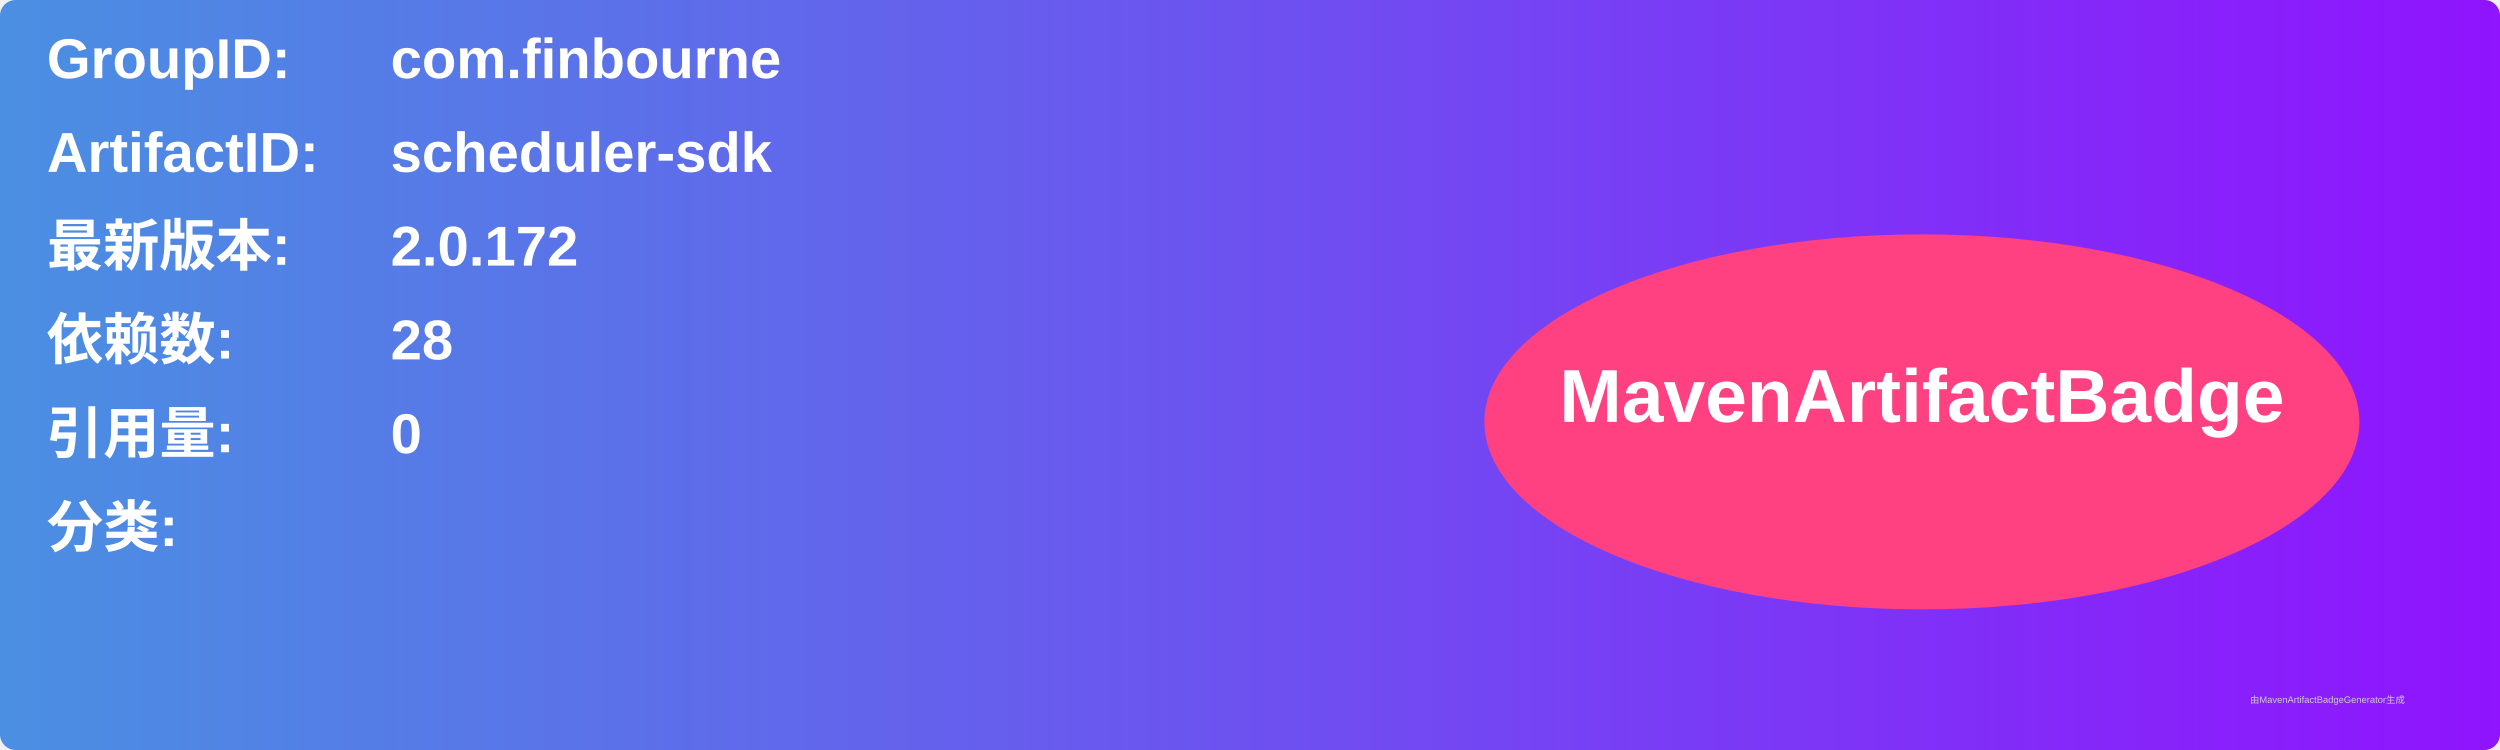
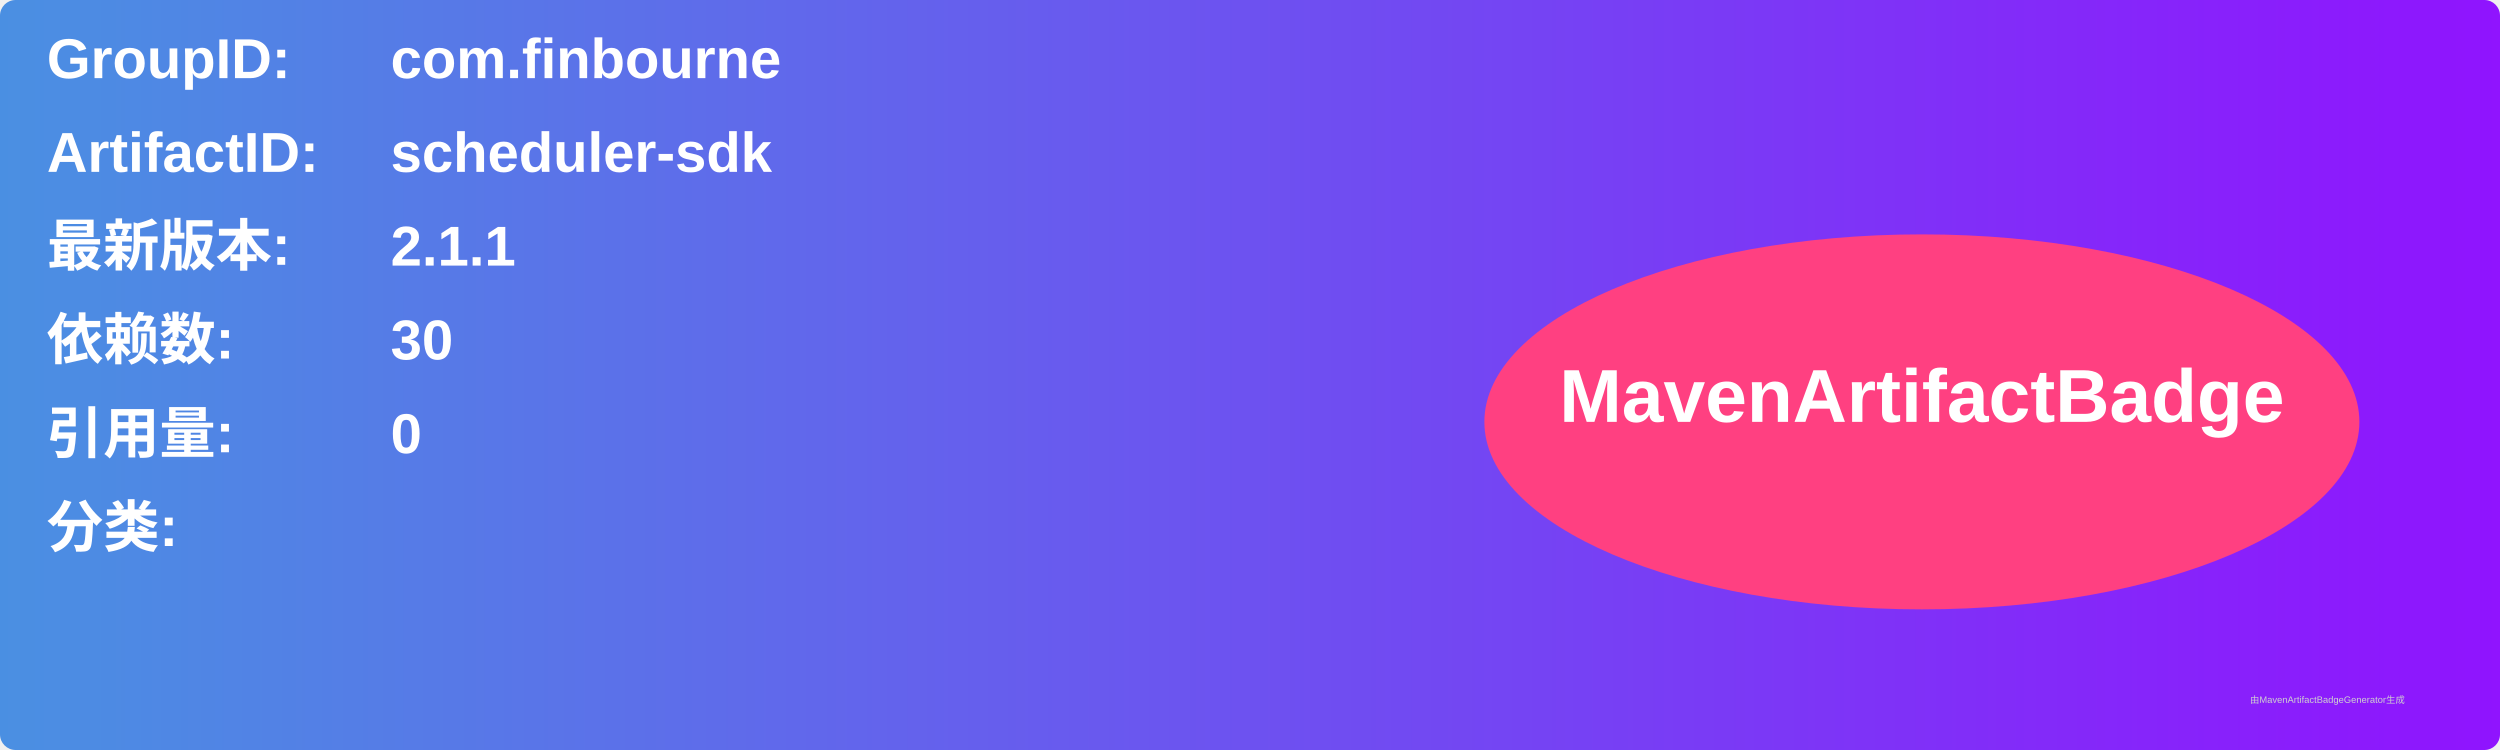
<svg xmlns="http://www.w3.org/2000/svg" width="800" height="240" viewBox="0 0 800 240">
  <linearGradient id="grad" x1="0%" y1="0%" x2="100%" y2="0%">
    <stop offset="0%" stop-color="#4a90e2" />
    <stop offset="100%" stop-color="#9013fe" />
  </linearGradient>
  <rect width="100%" height="100%" rx="5" ry="5" fill="url(#grad)" />
  <g transform="translate(15, 15)">
    <text x="0" y="10" font-family="Arial" font-size="18" fill="white" font-weight="bold" width="260">GroupID:</text>
    <text x="110" y="10" font-family="Arial" font-size="18" fill="white" font-weight="bold" width="460">com.finbourne</text>
    <text x="0" y="40" font-family="Arial" font-size="18" fill="white" font-weight="bold" width="260">ArtifactID:</text>
    <text x="110" y="40" font-family="Arial" font-size="18" fill="white" font-weight="bold" width="460">scheduler-sdk</text>
    <text x="0" y="70" font-family="Arial" font-size="18" fill="white" font-weight="bold">最新版本:</text>
    <text x="110" y="70" font-family="Arial" font-size="18" fill="white" font-weight="bold">
-       <tspan font-weight="bold">2.0.172</tspan>
+       <tspan font-weight="bold">2.1.1</tspan>
    </text>
    <text x="0" y="100" font-family="Arial" font-size="18" fill="white" font-weight="bold">依赖数: </text>
    <text x="110" y="100" font-family="Arial" font-size="18" fill="white">
-       <tspan font-weight="bold">28</tspan>
+       <tspan font-weight="bold">30</tspan>
    </text>
    <text x="0" y="130" font-family="Arial" font-size="18" fill="white" font-weight="bold">引用量: </text>
    <text x="110" y="130" font-family="Arial" font-size="18" fill="white">
      <tspan font-weight="bold">0</tspan>
    </text>
    <text x="0" y="160" font-family="Arial" font-size="18" fill="white" font-weight="bold">分类:</text>
    <text x="10" y="190" font-family="Arial" font-size="10" fill="white">
      <tspan font-weight="bold" />
    </text>
    <ellipse cx="600" cy="120" rx="140" ry="60" fill="#ff4081" />
    <text x="600" y="120" text-anchor="middle" font-family="Arial" font-size="24" fill="white" font-weight="bold">MavenArtifactBadge</text>
  </g>
  <text x="720" y="225" font-family="Arial" font-size="3" fill="#d0d0d0">由MavenArtifactBadgeGenerator生成</text>
</svg>
